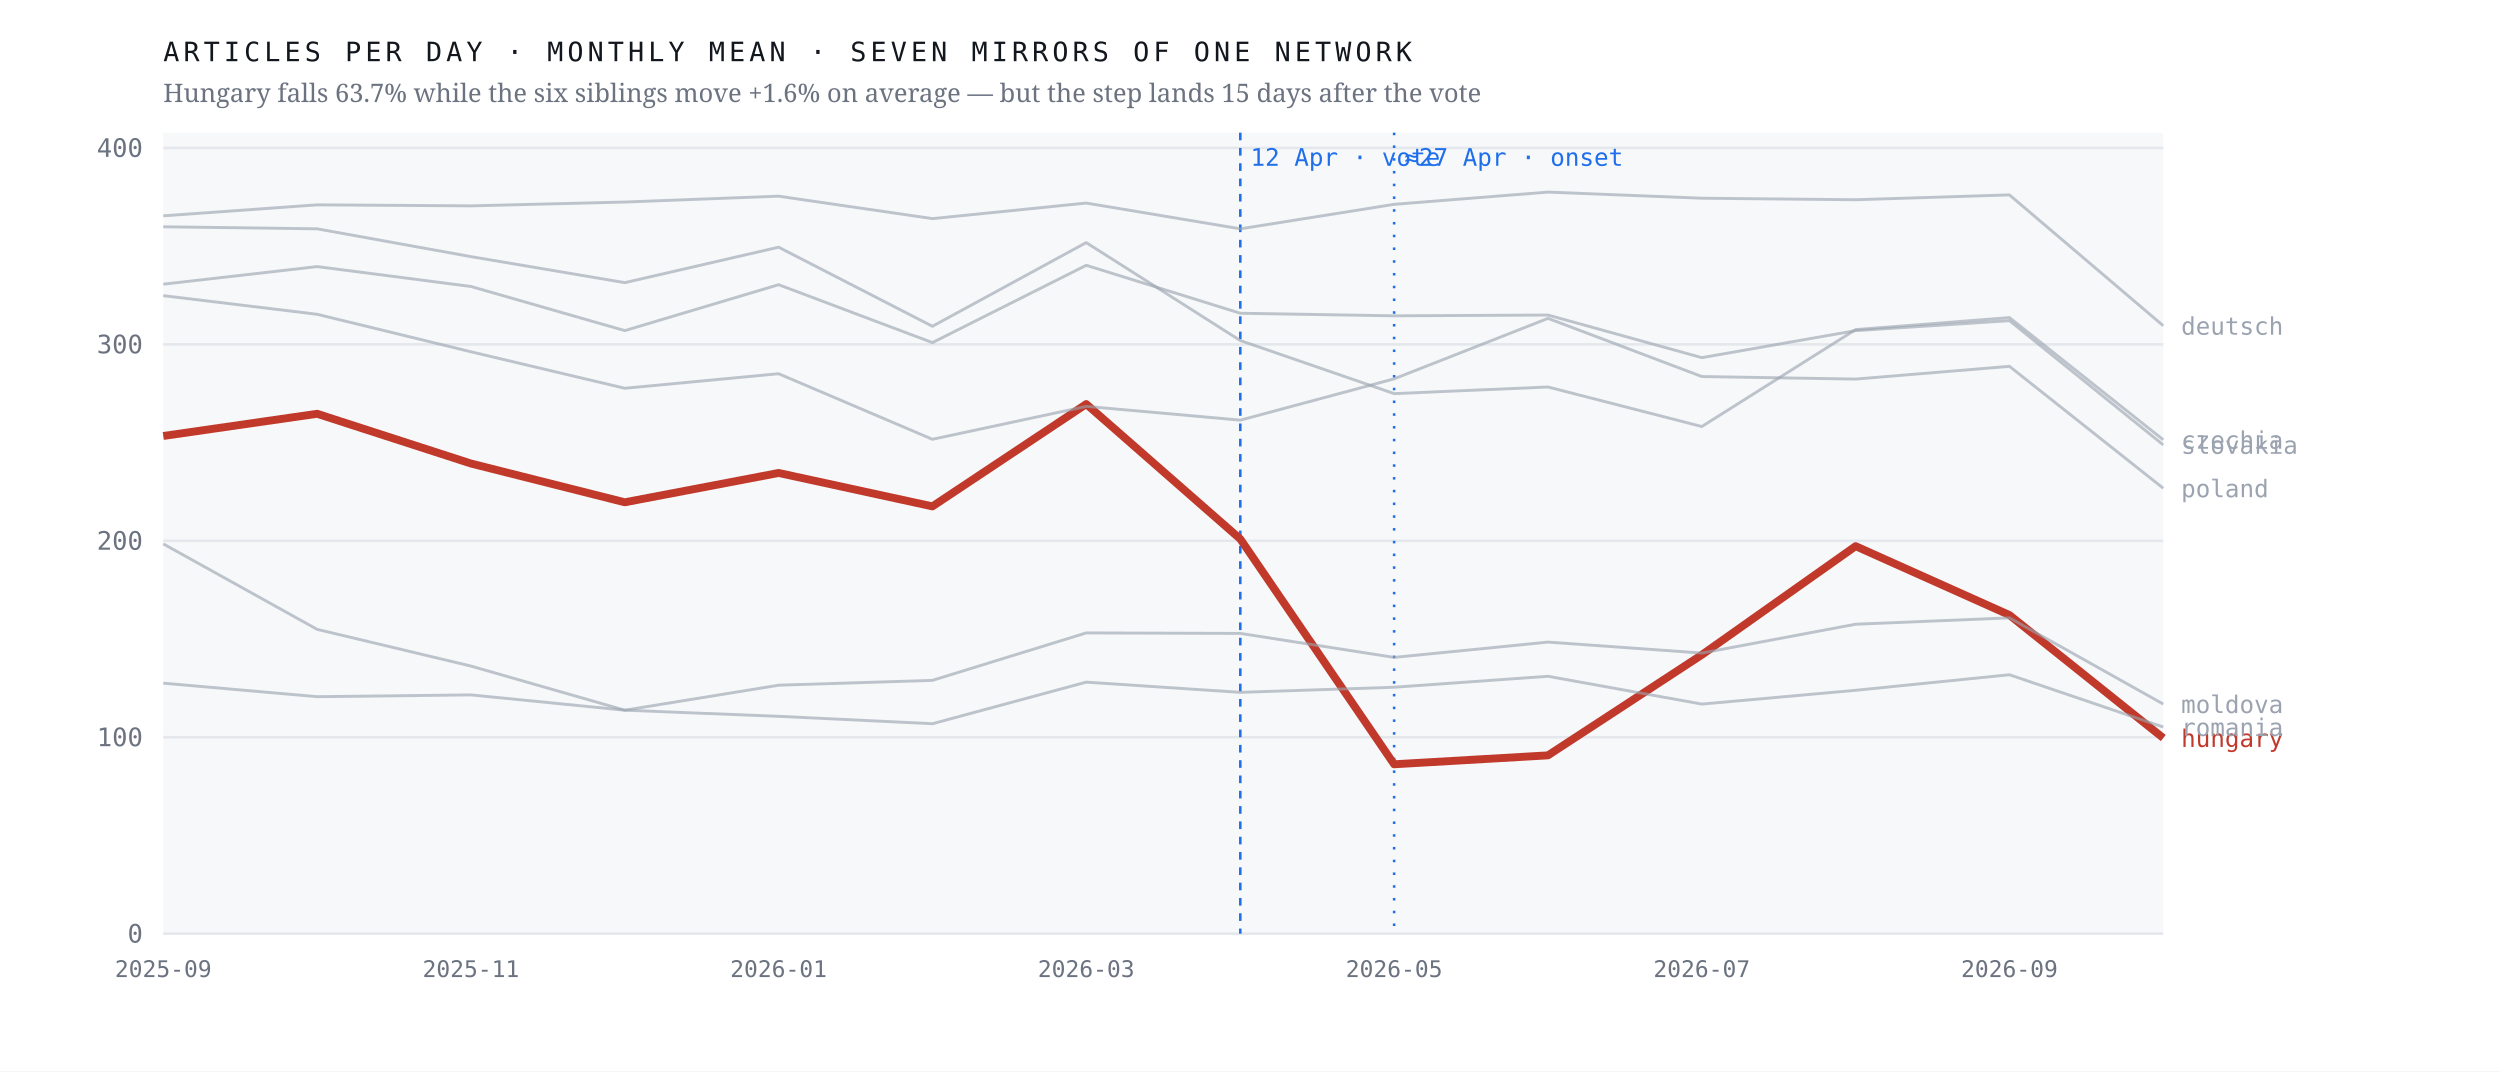
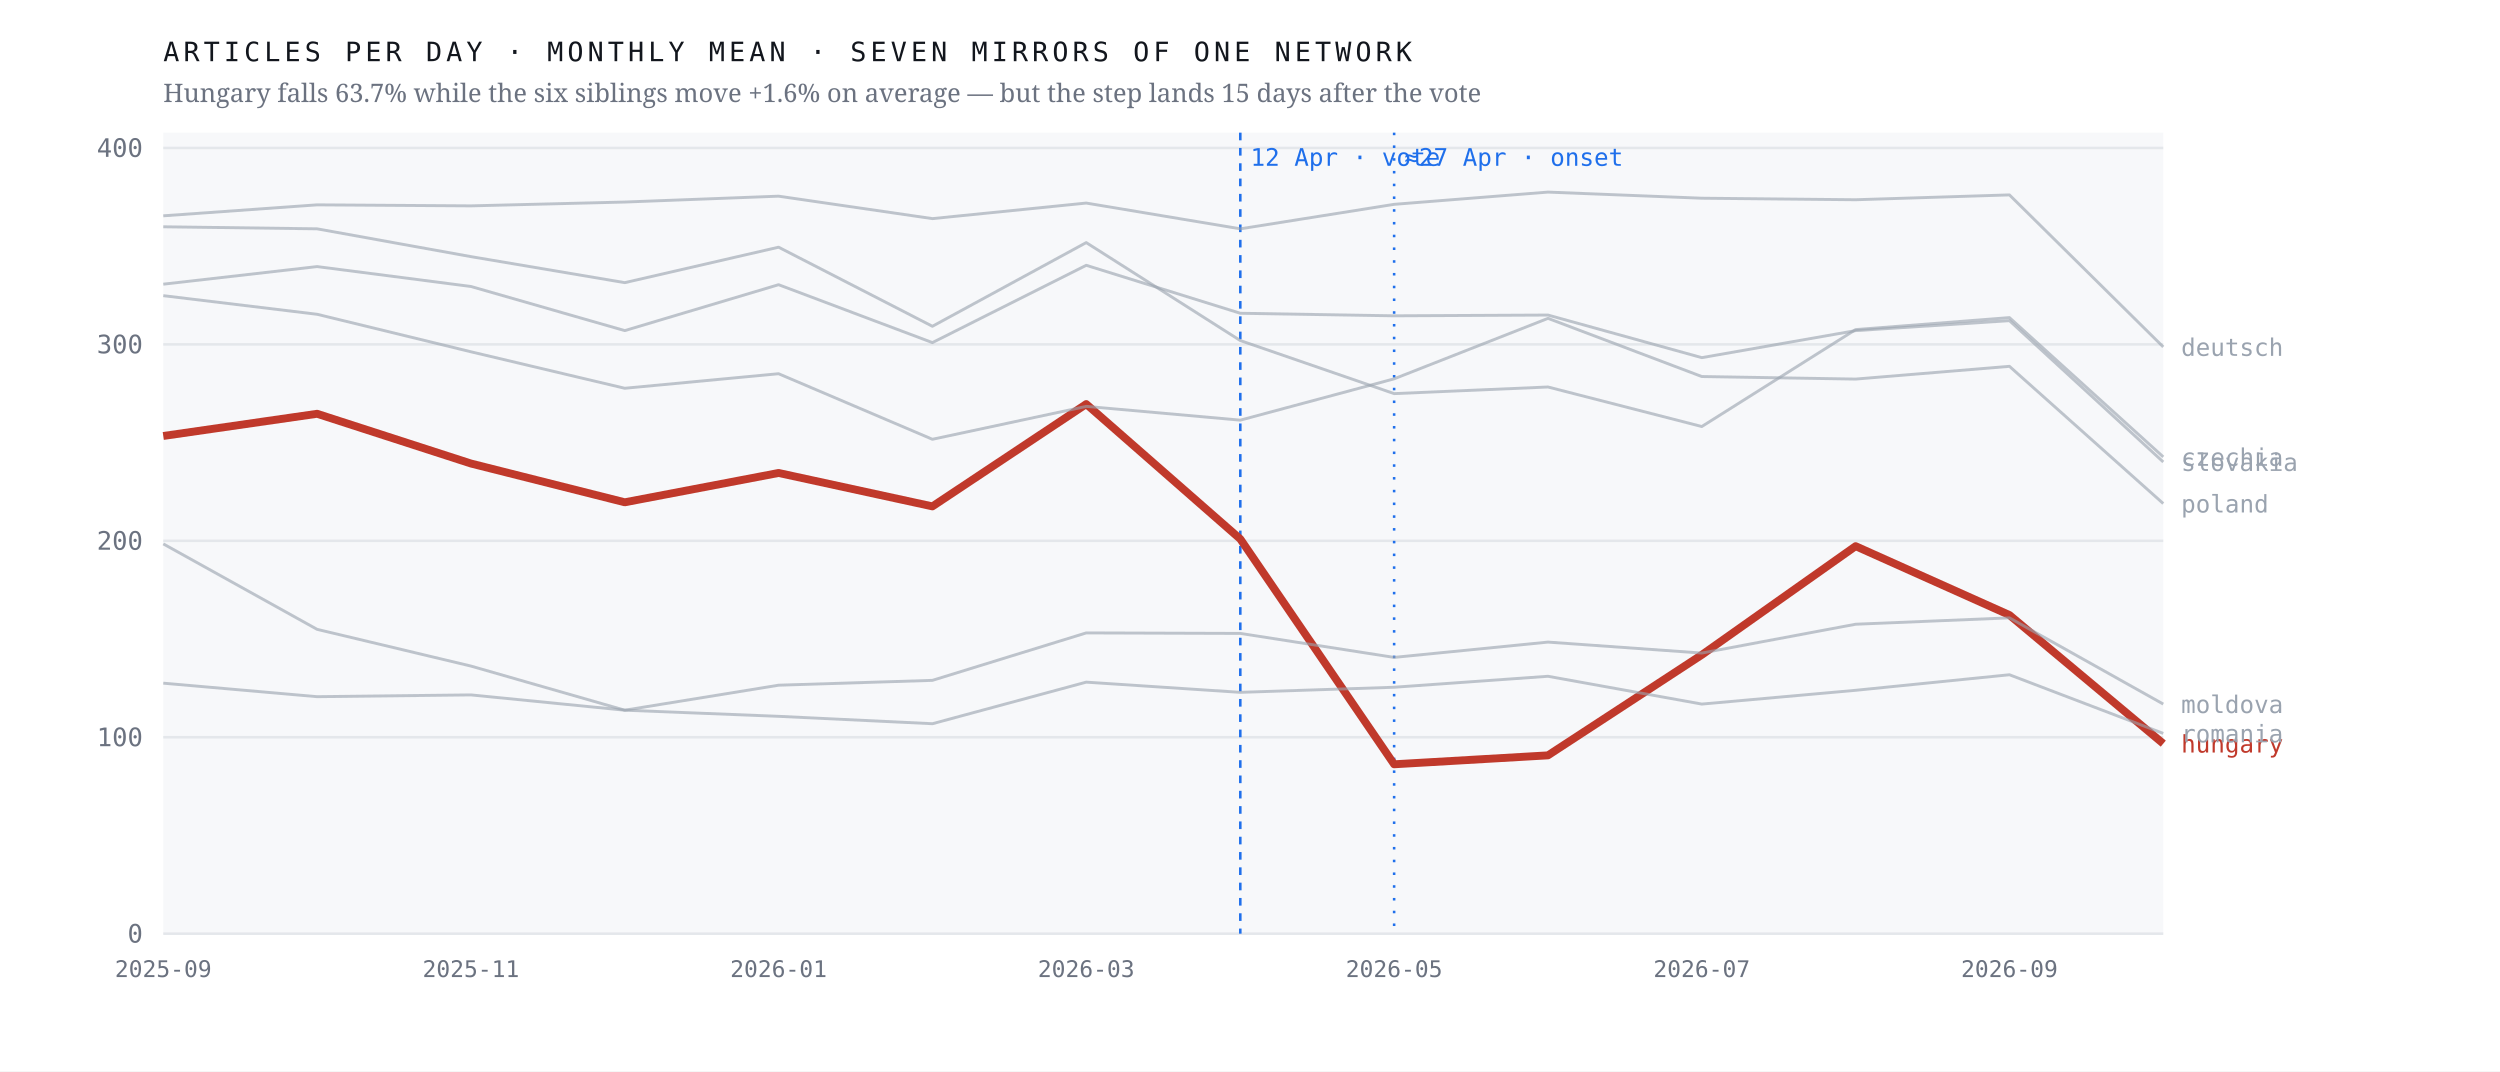
<svg xmlns="http://www.w3.org/2000/svg" viewBox="0 0 980 420" width="980" height="420" role="img" aria-label="Monthly output of seven mirrors of one network; the Hungarian line falls 63.7% after April 2026 while the six others hold roughly flat">
  <rect width="980" height="420" fill="#ffffff" />
  <rect x="64" y="52" width="784" height="314" fill="#f7f8fa" />
  <line x1="64" y1="366.0" x2="848" y2="366.0" stroke="#e4e7eb" stroke-width="1" />
  <text x="56.0" y="369.5" font-family="ui-monospace,'IBM Plex Mono',Menlo,monospace" font-size="10" font-weight="400" letter-spacing="0" fill="#6b7280" text-anchor="end">0</text>
  <line x1="64" y1="289.0" x2="848" y2="289.0" stroke="#e4e7eb" stroke-width="1" />
  <text x="56.0" y="292.5" font-family="ui-monospace,'IBM Plex Mono',Menlo,monospace" font-size="10" font-weight="400" letter-spacing="0" fill="#6b7280" text-anchor="end">100</text>
  <line x1="64" y1="212.0" x2="848" y2="212.0" stroke="#e4e7eb" stroke-width="1" />
  <text x="56.0" y="215.5" font-family="ui-monospace,'IBM Plex Mono',Menlo,monospace" font-size="10" font-weight="400" letter-spacing="0" fill="#6b7280" text-anchor="end">200</text>
  <line x1="64" y1="135.0" x2="848" y2="135.0" stroke="#e4e7eb" stroke-width="1" />
  <text x="56.0" y="138.5" font-family="ui-monospace,'IBM Plex Mono',Menlo,monospace" font-size="10" font-weight="400" letter-spacing="0" fill="#6b7280" text-anchor="end">300</text>
  <line x1="64" y1="58.0" x2="848" y2="58.0" stroke="#e4e7eb" stroke-width="1" />
  <text x="56.0" y="61.5" font-family="ui-monospace,'IBM Plex Mono',Menlo,monospace" font-size="10" font-weight="400" letter-spacing="0" fill="#6b7280" text-anchor="end">400</text>
  <line x1="486.2" y1="52" x2="486.2" y2="366" stroke="#1f6feb" stroke-width="1" stroke-dasharray="3 3" />
  <text x="490.2" y="65.0" font-family="ui-monospace,'IBM Plex Mono',Menlo,monospace" font-size="9.5" font-weight="400" letter-spacing="0" fill="#1f6feb" text-anchor="start">12 Apr · vote</text>
  <line x1="546.5" y1="52" x2="546.5" y2="366" stroke="#1f6feb" stroke-width="1" stroke-dasharray="1 4" />
  <text x="550.5" y="65.0" font-family="ui-monospace,'IBM Plex Mono',Menlo,monospace" font-size="9.5" font-weight="400" letter-spacing="0" fill="#1f6feb" text-anchor="start">≈27 Apr · onset</text>
-   <polyline points="64.0,170.9 124.3,162.2 184.6,181.7 244.9,196.9 305.2,185.4 365.5,198.5 425.8,158.4 486.2,211.3 546.5,299.6 606.8,296.1 667.1,256.7 727.4,214.1 787.7,241.1 848.0,289.3" fill="none" stroke="#c0392b" stroke-width="3.1" stroke-opacity="1" stroke-linejoin="round" />
-   <text x="855.0" y="292.8" font-family="ui-monospace,'IBM Plex Mono',Menlo,monospace" font-size="9.5" font-weight="500" letter-spacing="0" fill="#c0392b" text-anchor="start">hungary</text>
-   <polyline points="64.0,88.9 124.3,89.7 184.6,100.6 244.9,110.8 305.2,96.9 365.5,127.9 425.8,95.1 486.2,133.5 546.5,154.3 606.8,151.7 667.1,167.2 727.4,129.2 787.7,124.5 848.0,172.4" fill="none" stroke="#9aa3af" stroke-width="1.15" stroke-opacity="0.62" stroke-linejoin="round" />
-   <text x="855.0" y="175.9" font-family="ui-monospace,'IBM Plex Mono',Menlo,monospace" font-size="9.5" font-weight="400" letter-spacing="0" fill="#9aa3af" text-anchor="start">czechia</text>
-   <polyline points="64.0,84.6 124.3,80.3 184.6,80.7 244.9,79.2 305.2,76.9 365.5,85.7 425.8,79.6 486.2,89.7 546.5,80.1 606.8,75.3 667.1,77.7 727.4,78.3 787.7,76.4 848.0,127.7" fill="none" stroke="#9aa3af" stroke-width="1.15" stroke-opacity="0.62" stroke-linejoin="round" />
-   <text x="855.0" y="131.2" font-family="ui-monospace,'IBM Plex Mono',Menlo,monospace" font-size="9.5" font-weight="400" letter-spacing="0" fill="#9aa3af" text-anchor="start">deutsch</text>
+   <polyline points="64.0,170.9 124.3,162.2 184.6,181.7 244.9,196.9 305.2,185.4 365.5,198.5 425.8,158.4 486.2,211.3 546.5,299.6 606.8,296.1 667.1,256.7 727.4,214.1 787.7,241.1 848.0,291.5" fill="none" stroke="#c0392b" stroke-width="3.1" stroke-opacity="1" stroke-linejoin="round" />
+   <text x="855.0" y="295.0" font-family="ui-monospace,'IBM Plex Mono',Menlo,monospace" font-size="9.5" font-weight="500" letter-spacing="0" fill="#c0392b" text-anchor="start">hungary</text>
+   <polyline points="64.0,88.9 124.3,89.7 184.6,100.6 244.9,110.8 305.2,96.9 365.5,127.9 425.8,95.1 486.2,133.5 546.5,154.3 606.8,151.7 667.1,167.2 727.4,129.2 787.7,124.5 848.0,179.1" fill="none" stroke="#9aa3af" stroke-width="1.15" stroke-opacity="0.62" stroke-linejoin="round" />
+   <text x="855.0" y="182.6" font-family="ui-monospace,'IBM Plex Mono',Menlo,monospace" font-size="9.5" font-weight="400" letter-spacing="0" fill="#9aa3af" text-anchor="start">czechia</text>
+   <polyline points="64.0,84.6 124.3,80.3 184.6,80.7 244.9,79.2 305.2,76.9 365.5,85.7 425.8,79.6 486.2,89.7 546.5,80.1 606.8,75.3 667.1,77.7 727.4,78.3 787.7,76.4 848.0,136.0" fill="none" stroke="#9aa3af" stroke-width="1.15" stroke-opacity="0.62" stroke-linejoin="round" />
+   <text x="855.0" y="139.5" font-family="ui-monospace,'IBM Plex Mono',Menlo,monospace" font-size="9.5" font-weight="400" letter-spacing="0" fill="#9aa3af" text-anchor="start">deutsch</text>
  <polyline points="64.0,213.2 124.3,246.7 184.6,261.1 244.9,278.4 305.2,268.6 365.5,266.7 425.8,248.1 486.2,248.3 546.5,257.7 606.8,251.7 667.1,256.0 727.4,244.7 787.7,242.2 848.0,276.0" fill="none" stroke="#9aa3af" stroke-width="1.15" stroke-opacity="0.62" stroke-linejoin="round" />
  <text x="855.0" y="279.5" font-family="ui-monospace,'IBM Plex Mono',Menlo,monospace" font-size="9.5" font-weight="400" letter-spacing="0" fill="#9aa3af" text-anchor="start">moldova</text>
-   <polyline points="64.0,115.9 124.3,123.2 184.6,137.9 244.9,152.2 305.2,146.5 365.5,172.2 425.8,159.3 486.2,164.7 546.5,148.5 606.8,124.8 667.1,147.6 727.4,148.6 787.7,143.6 848.0,191.4" fill="none" stroke="#9aa3af" stroke-width="1.15" stroke-opacity="0.62" stroke-linejoin="round" />
-   <text x="855.0" y="194.9" font-family="ui-monospace,'IBM Plex Mono',Menlo,monospace" font-size="9.5" font-weight="400" letter-spacing="0" fill="#9aa3af" text-anchor="start">poland</text>
-   <polyline points="64.0,267.8 124.3,273.1 184.6,272.4 244.9,278.4 305.2,280.8 365.5,283.7 425.8,267.4 486.2,271.4 546.5,269.4 606.8,265.1 667.1,276.0 727.4,270.6 787.7,264.5 848.0,285.0" fill="none" stroke="#9aa3af" stroke-width="1.15" stroke-opacity="0.62" stroke-linejoin="round" />
-   <text x="855.0" y="288.5" font-family="ui-monospace,'IBM Plex Mono',Menlo,monospace" font-size="9.5" font-weight="400" letter-spacing="0" fill="#9aa3af" text-anchor="start">romania</text>
-   <polyline points="64.0,111.4 124.3,104.5 184.6,112.3 244.9,129.6 305.2,111.6 365.5,134.3 425.8,104.0 486.2,122.8 546.5,123.8 606.8,123.5 667.1,140.2 727.4,129.6 787.7,125.7 848.0,174.4" fill="none" stroke="#9aa3af" stroke-width="1.15" stroke-opacity="0.62" stroke-linejoin="round" />
-   <text x="855.0" y="177.9" font-family="ui-monospace,'IBM Plex Mono',Menlo,monospace" font-size="9.5" font-weight="400" letter-spacing="0" fill="#9aa3af" text-anchor="start">slovakia</text>
+   <polyline points="64.0,115.9 124.3,123.2 184.6,137.9 244.9,152.2 305.2,146.5 365.5,172.2 425.8,159.3 486.2,164.7 546.5,148.5 606.8,124.8 667.1,147.6 727.4,148.6 787.7,143.6 848.0,197.4" fill="none" stroke="#9aa3af" stroke-width="1.15" stroke-opacity="0.62" stroke-linejoin="round" />
+   <text x="855.0" y="200.9" font-family="ui-monospace,'IBM Plex Mono',Menlo,monospace" font-size="9.5" font-weight="400" letter-spacing="0" fill="#9aa3af" text-anchor="start">poland</text>
+   <polyline points="64.0,267.8 124.3,273.1 184.6,272.4 244.9,278.4 305.2,280.8 365.5,283.7 425.8,267.4 486.2,271.4 546.5,269.4 606.8,265.1 667.1,276.0 727.4,270.6 787.7,264.5 848.0,287.5" fill="none" stroke="#9aa3af" stroke-width="1.15" stroke-opacity="0.62" stroke-linejoin="round" />
+   <text x="855.0" y="291.0" font-family="ui-monospace,'IBM Plex Mono',Menlo,monospace" font-size="9.5" font-weight="400" letter-spacing="0" fill="#9aa3af" text-anchor="start">romania</text>
+   <polyline points="64.0,111.4 124.3,104.5 184.6,112.3 244.9,129.6 305.2,111.6 365.5,134.3 425.8,104.0 486.2,122.8 546.5,123.8 606.8,123.5 667.1,140.2 727.4,129.6 787.7,125.7 848.0,181.1" fill="none" stroke="#9aa3af" stroke-width="1.15" stroke-opacity="0.62" stroke-linejoin="round" />
+   <text x="855.0" y="184.6" font-family="ui-monospace,'IBM Plex Mono',Menlo,monospace" font-size="9.5" font-weight="400" letter-spacing="0" fill="#9aa3af" text-anchor="start">slovakia</text>
  <text x="64.0" y="383.0" font-family="ui-monospace,'IBM Plex Mono',Menlo,monospace" font-size="9" font-weight="400" letter-spacing="0" fill="#6b7280" text-anchor="middle">2025-09</text>
  <text x="184.6" y="383.0" font-family="ui-monospace,'IBM Plex Mono',Menlo,monospace" font-size="9" font-weight="400" letter-spacing="0" fill="#6b7280" text-anchor="middle">2025-11</text>
  <text x="305.2" y="383.0" font-family="ui-monospace,'IBM Plex Mono',Menlo,monospace" font-size="9" font-weight="400" letter-spacing="0" fill="#6b7280" text-anchor="middle">2026-01</text>
  <text x="425.8" y="383.0" font-family="ui-monospace,'IBM Plex Mono',Menlo,monospace" font-size="9" font-weight="400" letter-spacing="0" fill="#6b7280" text-anchor="middle">2026-03</text>
  <text x="546.5" y="383.0" font-family="ui-monospace,'IBM Plex Mono',Menlo,monospace" font-size="9" font-weight="400" letter-spacing="0" fill="#6b7280" text-anchor="middle">2026-05</text>
  <text x="667.1" y="383.0" font-family="ui-monospace,'IBM Plex Mono',Menlo,monospace" font-size="9" font-weight="400" letter-spacing="0" fill="#6b7280" text-anchor="middle">2026-07</text>
  <text x="787.7" y="383.0" font-family="ui-monospace,'IBM Plex Mono',Menlo,monospace" font-size="9" font-weight="400" letter-spacing="0" fill="#6b7280" text-anchor="middle">2026-09</text>
  <text x="64.0" y="24.0" font-family="ui-monospace,'IBM Plex Mono',Menlo,monospace" font-size="10.5" font-weight="400" letter-spacing="1.6" fill="#12161d" text-anchor="start">ARTICLES PER DAY · MONTHLY MEAN · SEVEN MIRRORS OF ONE NETWORK</text>
  <text x="64.0" y="40.0" font-family="'Newsreader',Georgia,serif" font-size="10" font-weight="400" letter-spacing="0" fill="#6b7280" text-anchor="start">Hungary falls 63.7% while the six siblings move +1.6% on average — but the step lands 15 days after the vote</text>
</svg>
